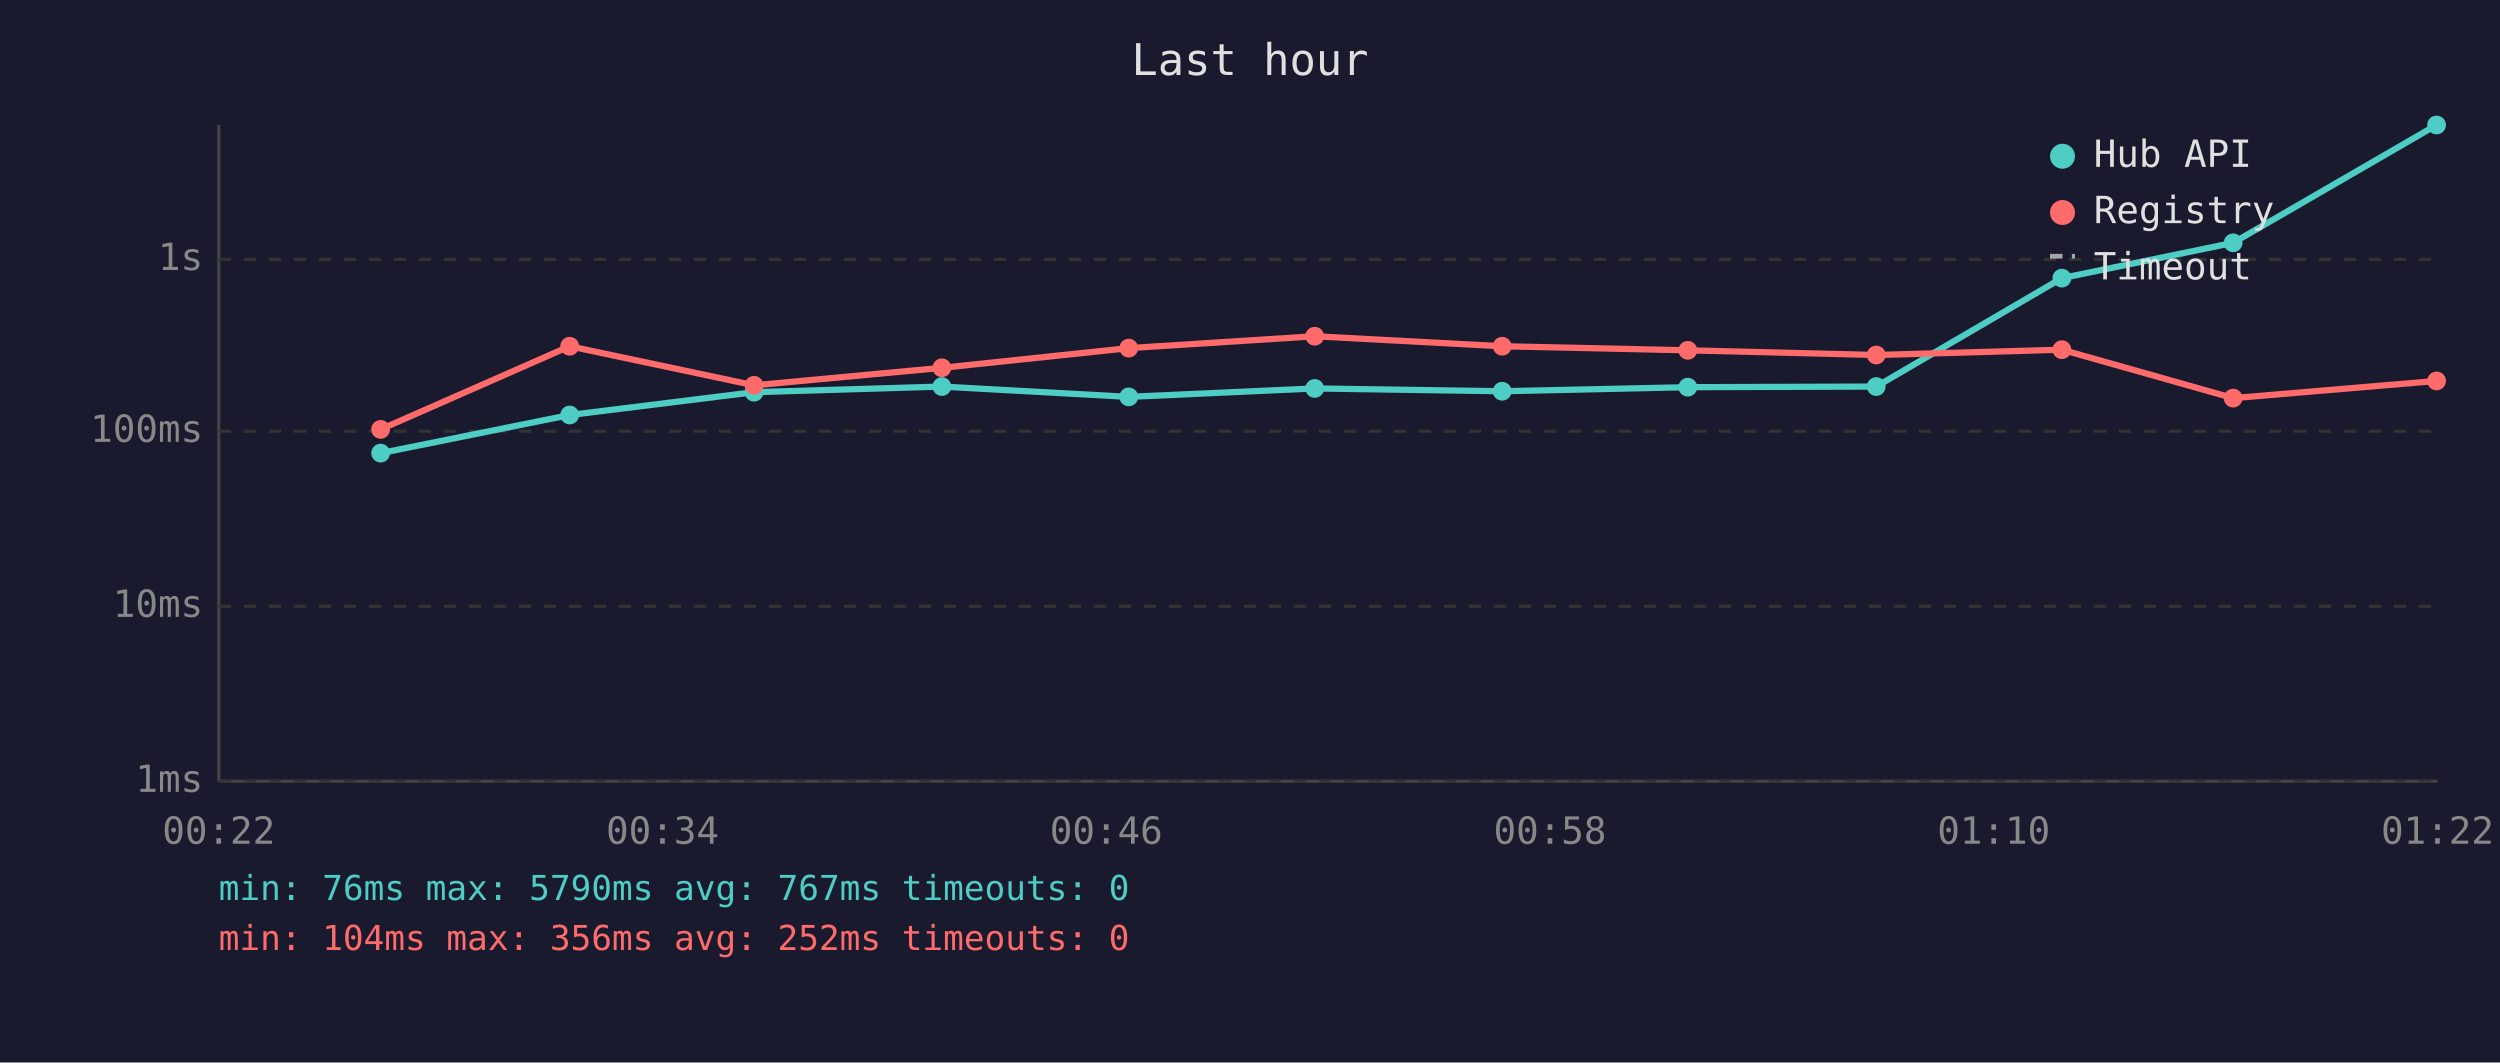
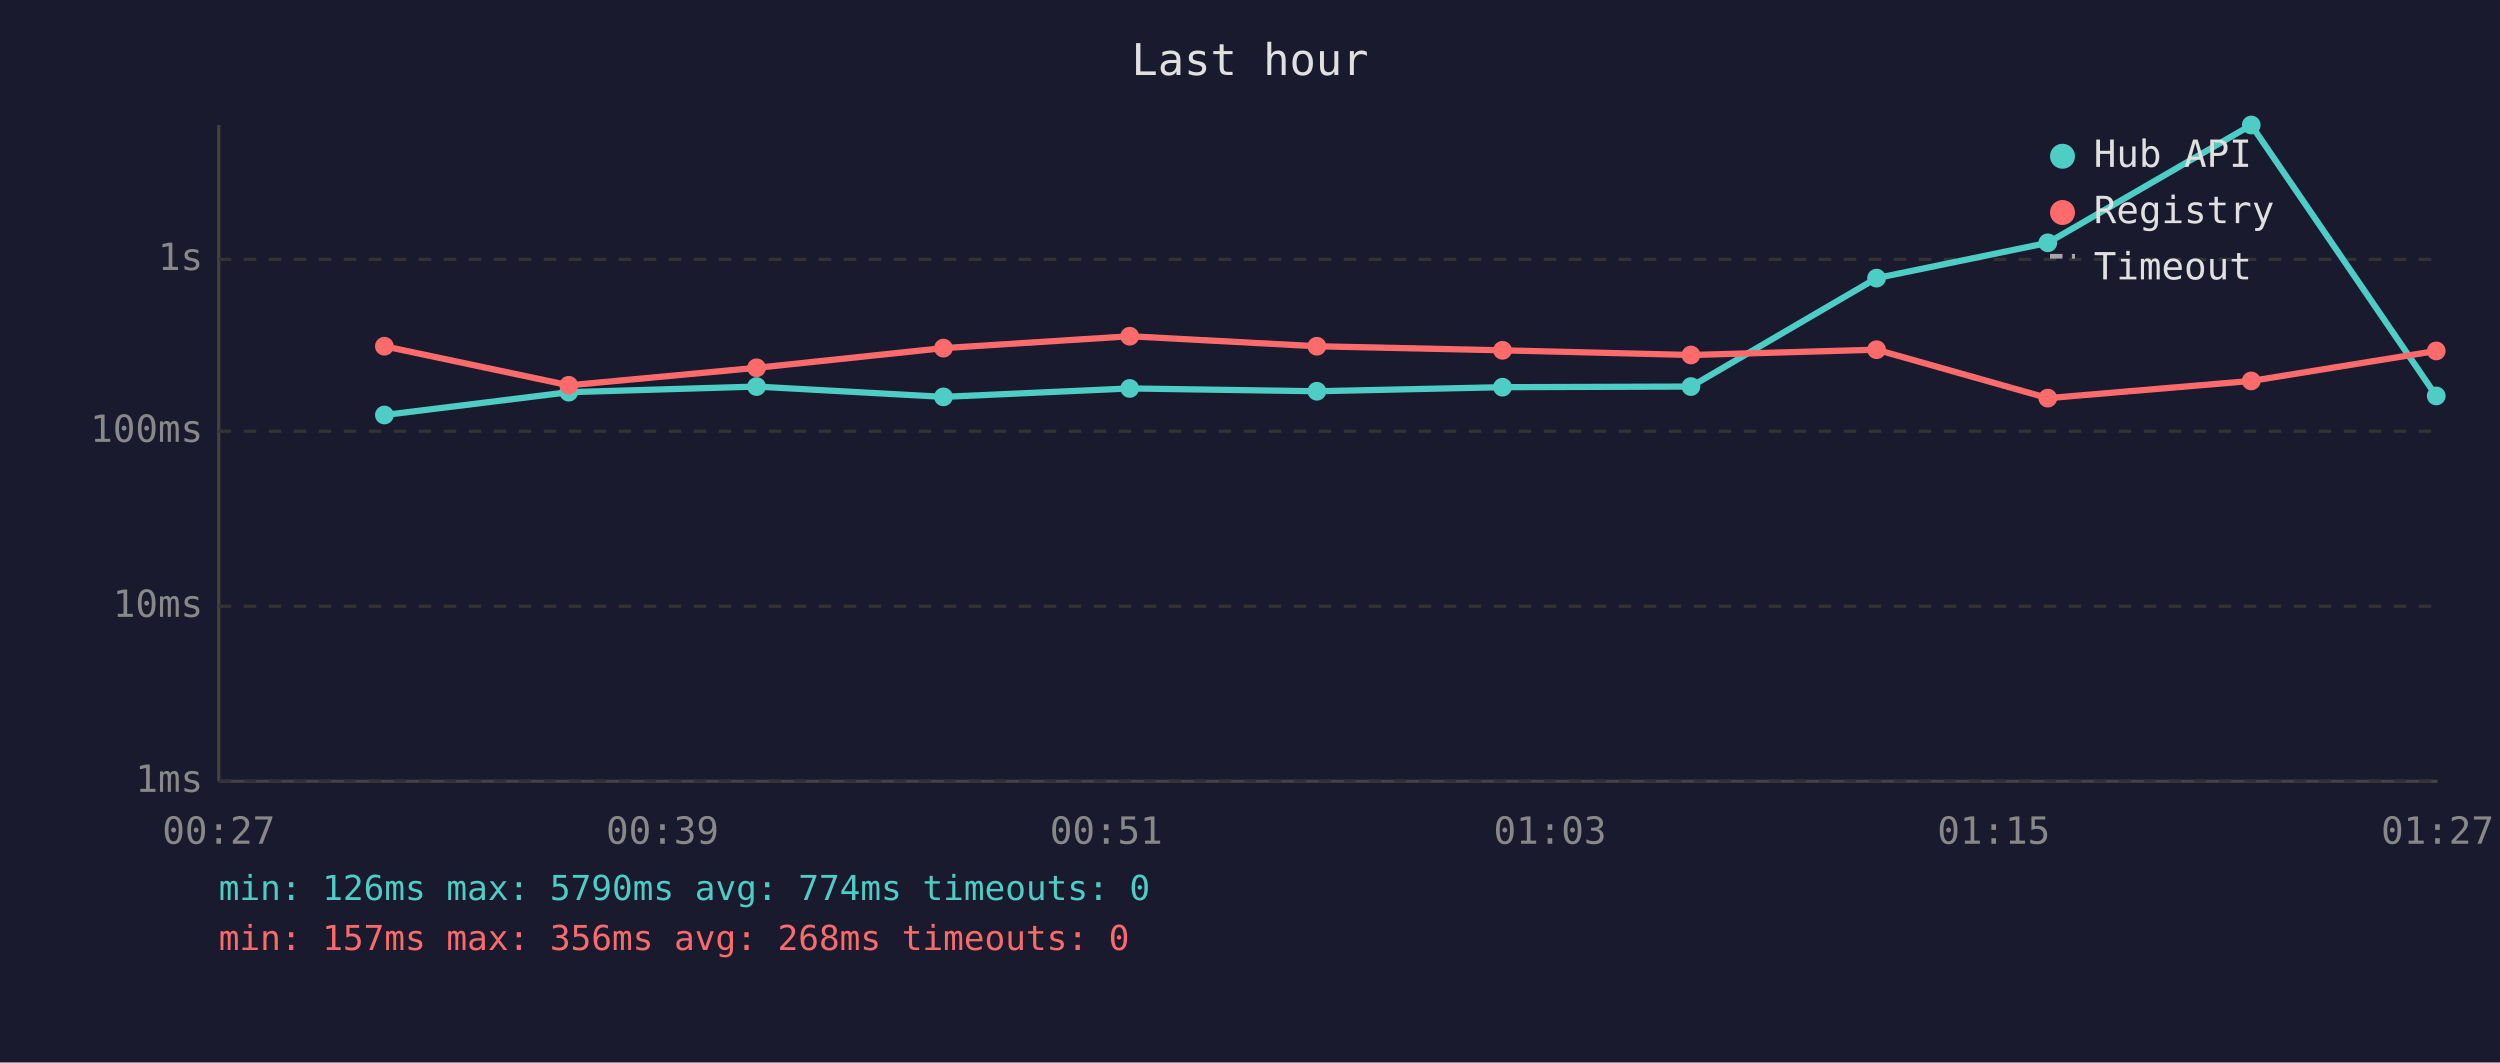
<svg xmlns="http://www.w3.org/2000/svg" viewBox="0 0 800 340" font-family="monospace" font-size="12">
  <rect width="800" height="340" fill="#1a1a2e" />
  <text x="400" y="24" fill="#e0e0e0" font-size="14" text-anchor="middle">Last hour</text>
  <line x1="70" y1="40" x2="70" y2="250" stroke="#444" stroke-width="1" />
  <line x1="70" y1="250" x2="780" y2="250" stroke="#444" stroke-width="1" />
  <line x1="70" y1="250" x2="780" y2="250" stroke="#333" stroke-width="1" stroke-dasharray="4" />
  <text x="65" y="250" fill="#888" text-anchor="end" dominant-baseline="middle">1ms</text>
  <line x1="70" y1="194" x2="780" y2="194" stroke="#333" stroke-width="1" stroke-dasharray="4" />
  <text x="65" y="194" fill="#888" text-anchor="end" dominant-baseline="middle">10ms</text>
  <line x1="70" y1="138" x2="780" y2="138" stroke="#333" stroke-width="1" stroke-dasharray="4" />
  <text x="65" y="138" fill="#888" text-anchor="end" dominant-baseline="middle">100ms</text>
  <line x1="70" y1="83" x2="780" y2="83" stroke="#333" stroke-width="1" stroke-dasharray="4" />
  <text x="65" y="83" fill="#888" text-anchor="end" dominant-baseline="middle">1s</text>
-   <text x="70" y="270" fill="#888" text-anchor="middle">00:22</text>
-   <text x="212" y="270" fill="#888" text-anchor="middle">00:34</text>
-   <text x="354" y="270" fill="#888" text-anchor="middle">00:46</text>
-   <text x="496" y="270" fill="#888" text-anchor="middle">00:58</text>
-   <text x="638" y="270" fill="#888" text-anchor="middle">01:10</text>
-   <text x="780" y="270" fill="#888" text-anchor="middle">01:22</text>
-   <polyline points="121.8,145.0 182.3,132.8 241.3,125.5 301.4,123.7 361.2,127.0 420.7,124.3 480.7,125.2 540.1,123.9 600.4,123.7 659.8,89.0 714.6,77.7 779.7,40.0" fill="none" stroke="#4ecdc4" stroke-width="2" opacity="1" />
-   <circle cx="121.8" cy="145.0" r="3" fill="#4ecdc4" />
-   <circle cx="182.3" cy="132.8" r="3" fill="#4ecdc4" />
-   <circle cx="241.3" cy="125.5" r="3" fill="#4ecdc4" />
-   <circle cx="301.4" cy="123.7" r="3" fill="#4ecdc4" />
-   <circle cx="361.2" cy="127.0" r="3" fill="#4ecdc4" />
-   <circle cx="420.7" cy="124.3" r="3" fill="#4ecdc4" />
-   <circle cx="480.7" cy="125.2" r="3" fill="#4ecdc4" />
-   <circle cx="540.1" cy="123.9" r="3" fill="#4ecdc4" />
-   <circle cx="600.4" cy="123.7" r="3" fill="#4ecdc4" />
-   <circle cx="659.8" cy="89.0" r="3" fill="#4ecdc4" />
-   <circle cx="714.6" cy="77.7" r="3" fill="#4ecdc4" />
-   <circle cx="779.7" cy="40.0" r="3" fill="#4ecdc4" />
-   <polyline points="121.8,137.4 182.3,110.8 241.3,123.3 301.4,117.7 361.2,111.4 420.7,107.6 480.7,110.8 540.1,112.1 600.4,113.6 659.8,111.9 714.6,127.4 779.7,121.9" fill="none" stroke="#ff6b6b" stroke-width="2" opacity="1" />
-   <circle cx="121.8" cy="137.4" r="3" fill="#ff6b6b" />
-   <circle cx="182.3" cy="110.8" r="3" fill="#ff6b6b" />
-   <circle cx="241.3" cy="123.3" r="3" fill="#ff6b6b" />
-   <circle cx="301.4" cy="117.7" r="3" fill="#ff6b6b" />
-   <circle cx="361.2" cy="111.4" r="3" fill="#ff6b6b" />
-   <circle cx="420.7" cy="107.6" r="3" fill="#ff6b6b" />
-   <circle cx="480.7" cy="110.8" r="3" fill="#ff6b6b" />
-   <circle cx="540.1" cy="112.1" r="3" fill="#ff6b6b" />
-   <circle cx="600.4" cy="113.6" r="3" fill="#ff6b6b" />
-   <circle cx="659.8" cy="111.9" r="3" fill="#ff6b6b" />
-   <circle cx="714.6" cy="127.4" r="3" fill="#ff6b6b" />
-   <circle cx="779.7" cy="121.9" r="3" fill="#ff6b6b" />
+   <text x="70" y="270" fill="#888" text-anchor="middle">00:27</text>
+   <text x="212" y="270" fill="#888" text-anchor="middle">00:39</text>
+   <text x="354" y="270" fill="#888" text-anchor="middle">00:51</text>
+   <text x="496" y="270" fill="#888" text-anchor="middle">01:03</text>
+   <text x="638" y="270" fill="#888" text-anchor="middle">01:15</text>
+   <text x="780" y="270" fill="#888" text-anchor="middle">01:27</text>
+   <polyline points="123.0,132.8 182.0,125.5 242.1,123.7 301.9,127.0 361.5,124.3 421.4,125.2 480.8,123.9 541.1,123.7 600.5,89.0 655.3,77.7 720.4,40.0 779.6,126.7" fill="none" stroke="#4ecdc4" stroke-width="2" opacity="1" />
+   <circle cx="123.0" cy="132.8" r="3" fill="#4ecdc4" />
+   <circle cx="182.0" cy="125.5" r="3" fill="#4ecdc4" />
+   <circle cx="242.1" cy="123.7" r="3" fill="#4ecdc4" />
+   <circle cx="301.9" cy="127.0" r="3" fill="#4ecdc4" />
+   <circle cx="361.5" cy="124.3" r="3" fill="#4ecdc4" />
+   <circle cx="421.4" cy="125.2" r="3" fill="#4ecdc4" />
+   <circle cx="480.8" cy="123.9" r="3" fill="#4ecdc4" />
+   <circle cx="541.1" cy="123.7" r="3" fill="#4ecdc4" />
+   <circle cx="600.5" cy="89.0" r="3" fill="#4ecdc4" />
+   <circle cx="655.3" cy="77.7" r="3" fill="#4ecdc4" />
+   <circle cx="720.4" cy="40.0" r="3" fill="#4ecdc4" />
+   <circle cx="779.6" cy="126.7" r="3" fill="#4ecdc4" />
+   <polyline points="123.0,110.8 182.0,123.3 242.1,117.7 301.9,111.4 361.5,107.6 421.4,110.8 480.8,112.1 541.1,113.6 600.5,111.9 655.3,127.4 720.4,121.9 779.6,112.3" fill="none" stroke="#ff6b6b" stroke-width="2" opacity="1" />
+   <circle cx="123.0" cy="110.8" r="3" fill="#ff6b6b" />
+   <circle cx="182.0" cy="123.3" r="3" fill="#ff6b6b" />
+   <circle cx="242.1" cy="117.7" r="3" fill="#ff6b6b" />
+   <circle cx="301.9" cy="111.4" r="3" fill="#ff6b6b" />
+   <circle cx="361.5" cy="107.6" r="3" fill="#ff6b6b" />
+   <circle cx="421.4" cy="110.8" r="3" fill="#ff6b6b" />
+   <circle cx="480.8" cy="112.1" r="3" fill="#ff6b6b" />
+   <circle cx="541.1" cy="113.6" r="3" fill="#ff6b6b" />
+   <circle cx="600.5" cy="111.9" r="3" fill="#ff6b6b" />
+   <circle cx="655.3" cy="127.4" r="3" fill="#ff6b6b" />
+   <circle cx="720.4" cy="121.9" r="3" fill="#ff6b6b" />
+   <circle cx="779.6" cy="112.3" r="3" fill="#ff6b6b" />
  <circle cx="660" cy="50" r="4" fill="#4ecdc4" />
  <text x="670" y="50" fill="#e0e0e0" dominant-baseline="middle">Hub API</text>
  <circle cx="660" cy="68" r="4" fill="#ff6b6b" />
  <text x="670" y="68" fill="#e0e0e0" dominant-baseline="middle">Registry</text>
  <line x1="656" y1="82" x2="664" y2="82" stroke="#e0e0e0" stroke-width="1.5" stroke-dasharray="4,3" opacity="0.7" />
  <text x="670" y="86" fill="#e0e0e0" dominant-baseline="middle">Timeout</text>
-   <text x="70" y="288" fill="#4ecdc4" font-size="11">min: 76ms  max: 5790ms  avg: 767ms  timeouts: 0</text>
-   <text x="70" y="304" fill="#ff6b6b" font-size="11">min: 104ms  max: 356ms  avg: 252ms  timeouts: 0</text>
+   <text x="70" y="288" fill="#4ecdc4" font-size="11">min: 126ms  max: 5790ms  avg: 774ms  timeouts: 0</text>
+   <text x="70" y="304" fill="#ff6b6b" font-size="11">min: 157ms  max: 356ms  avg: 268ms  timeouts: 0</text>
</svg>
